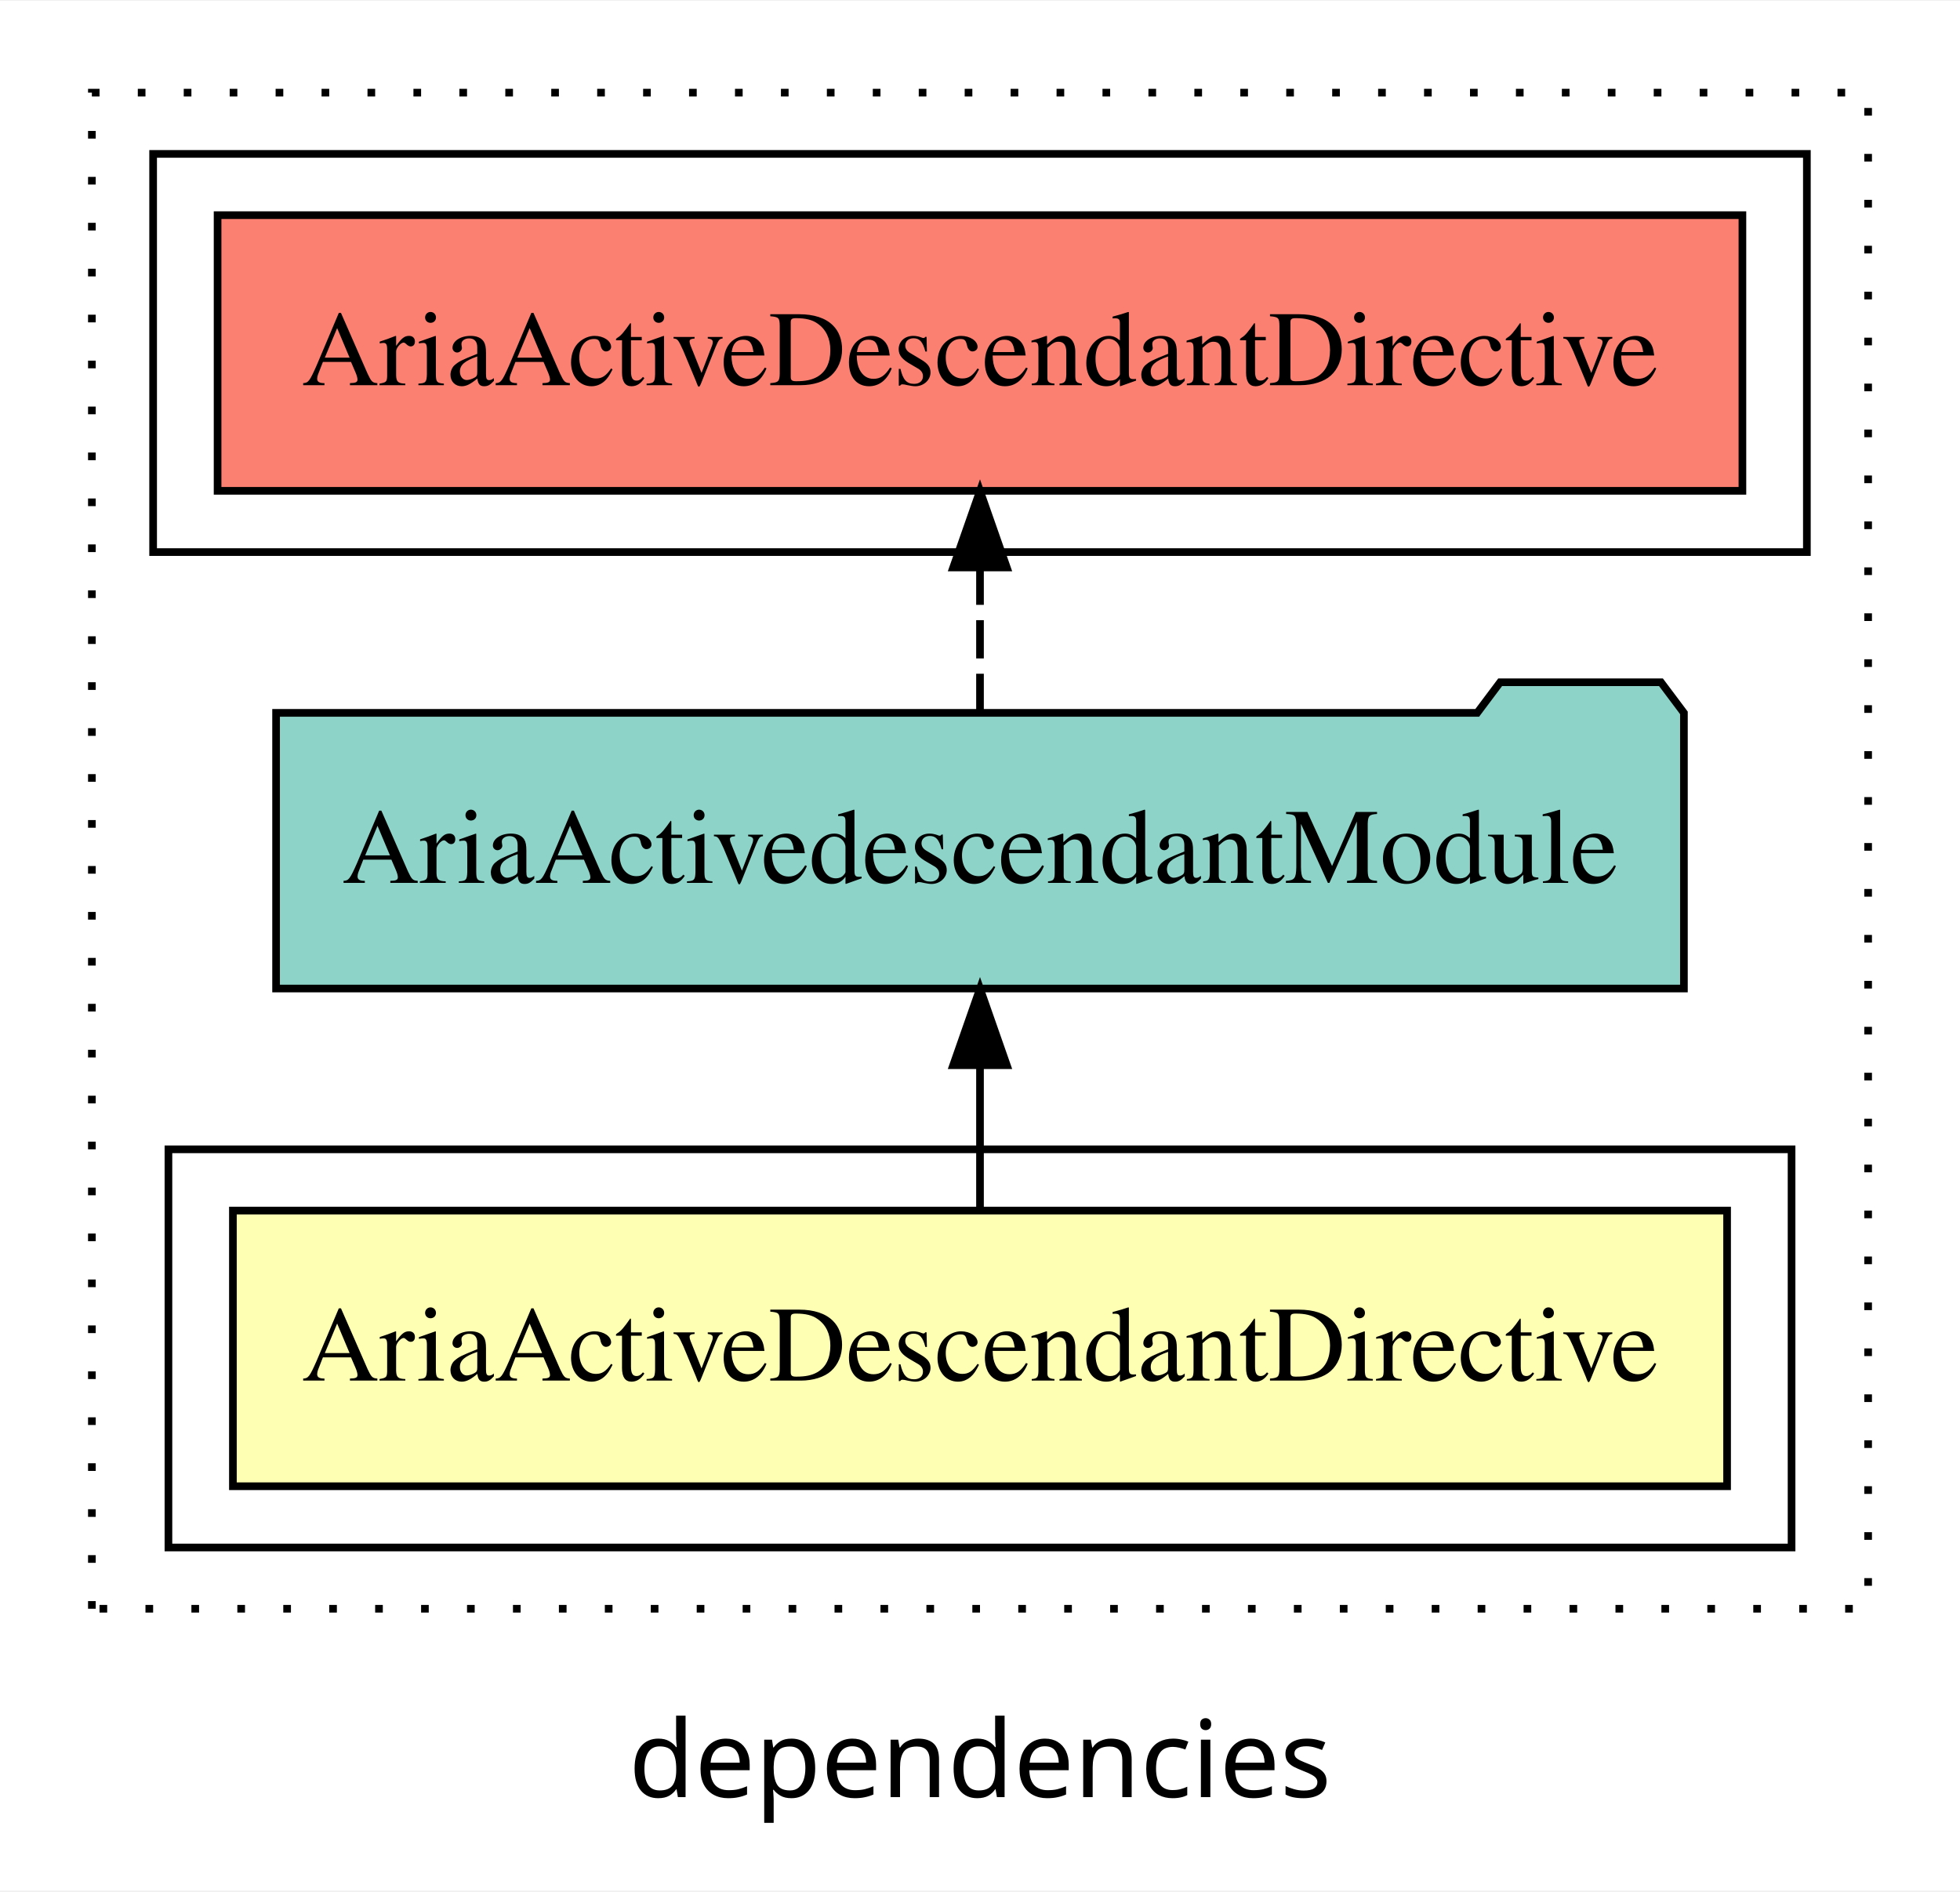
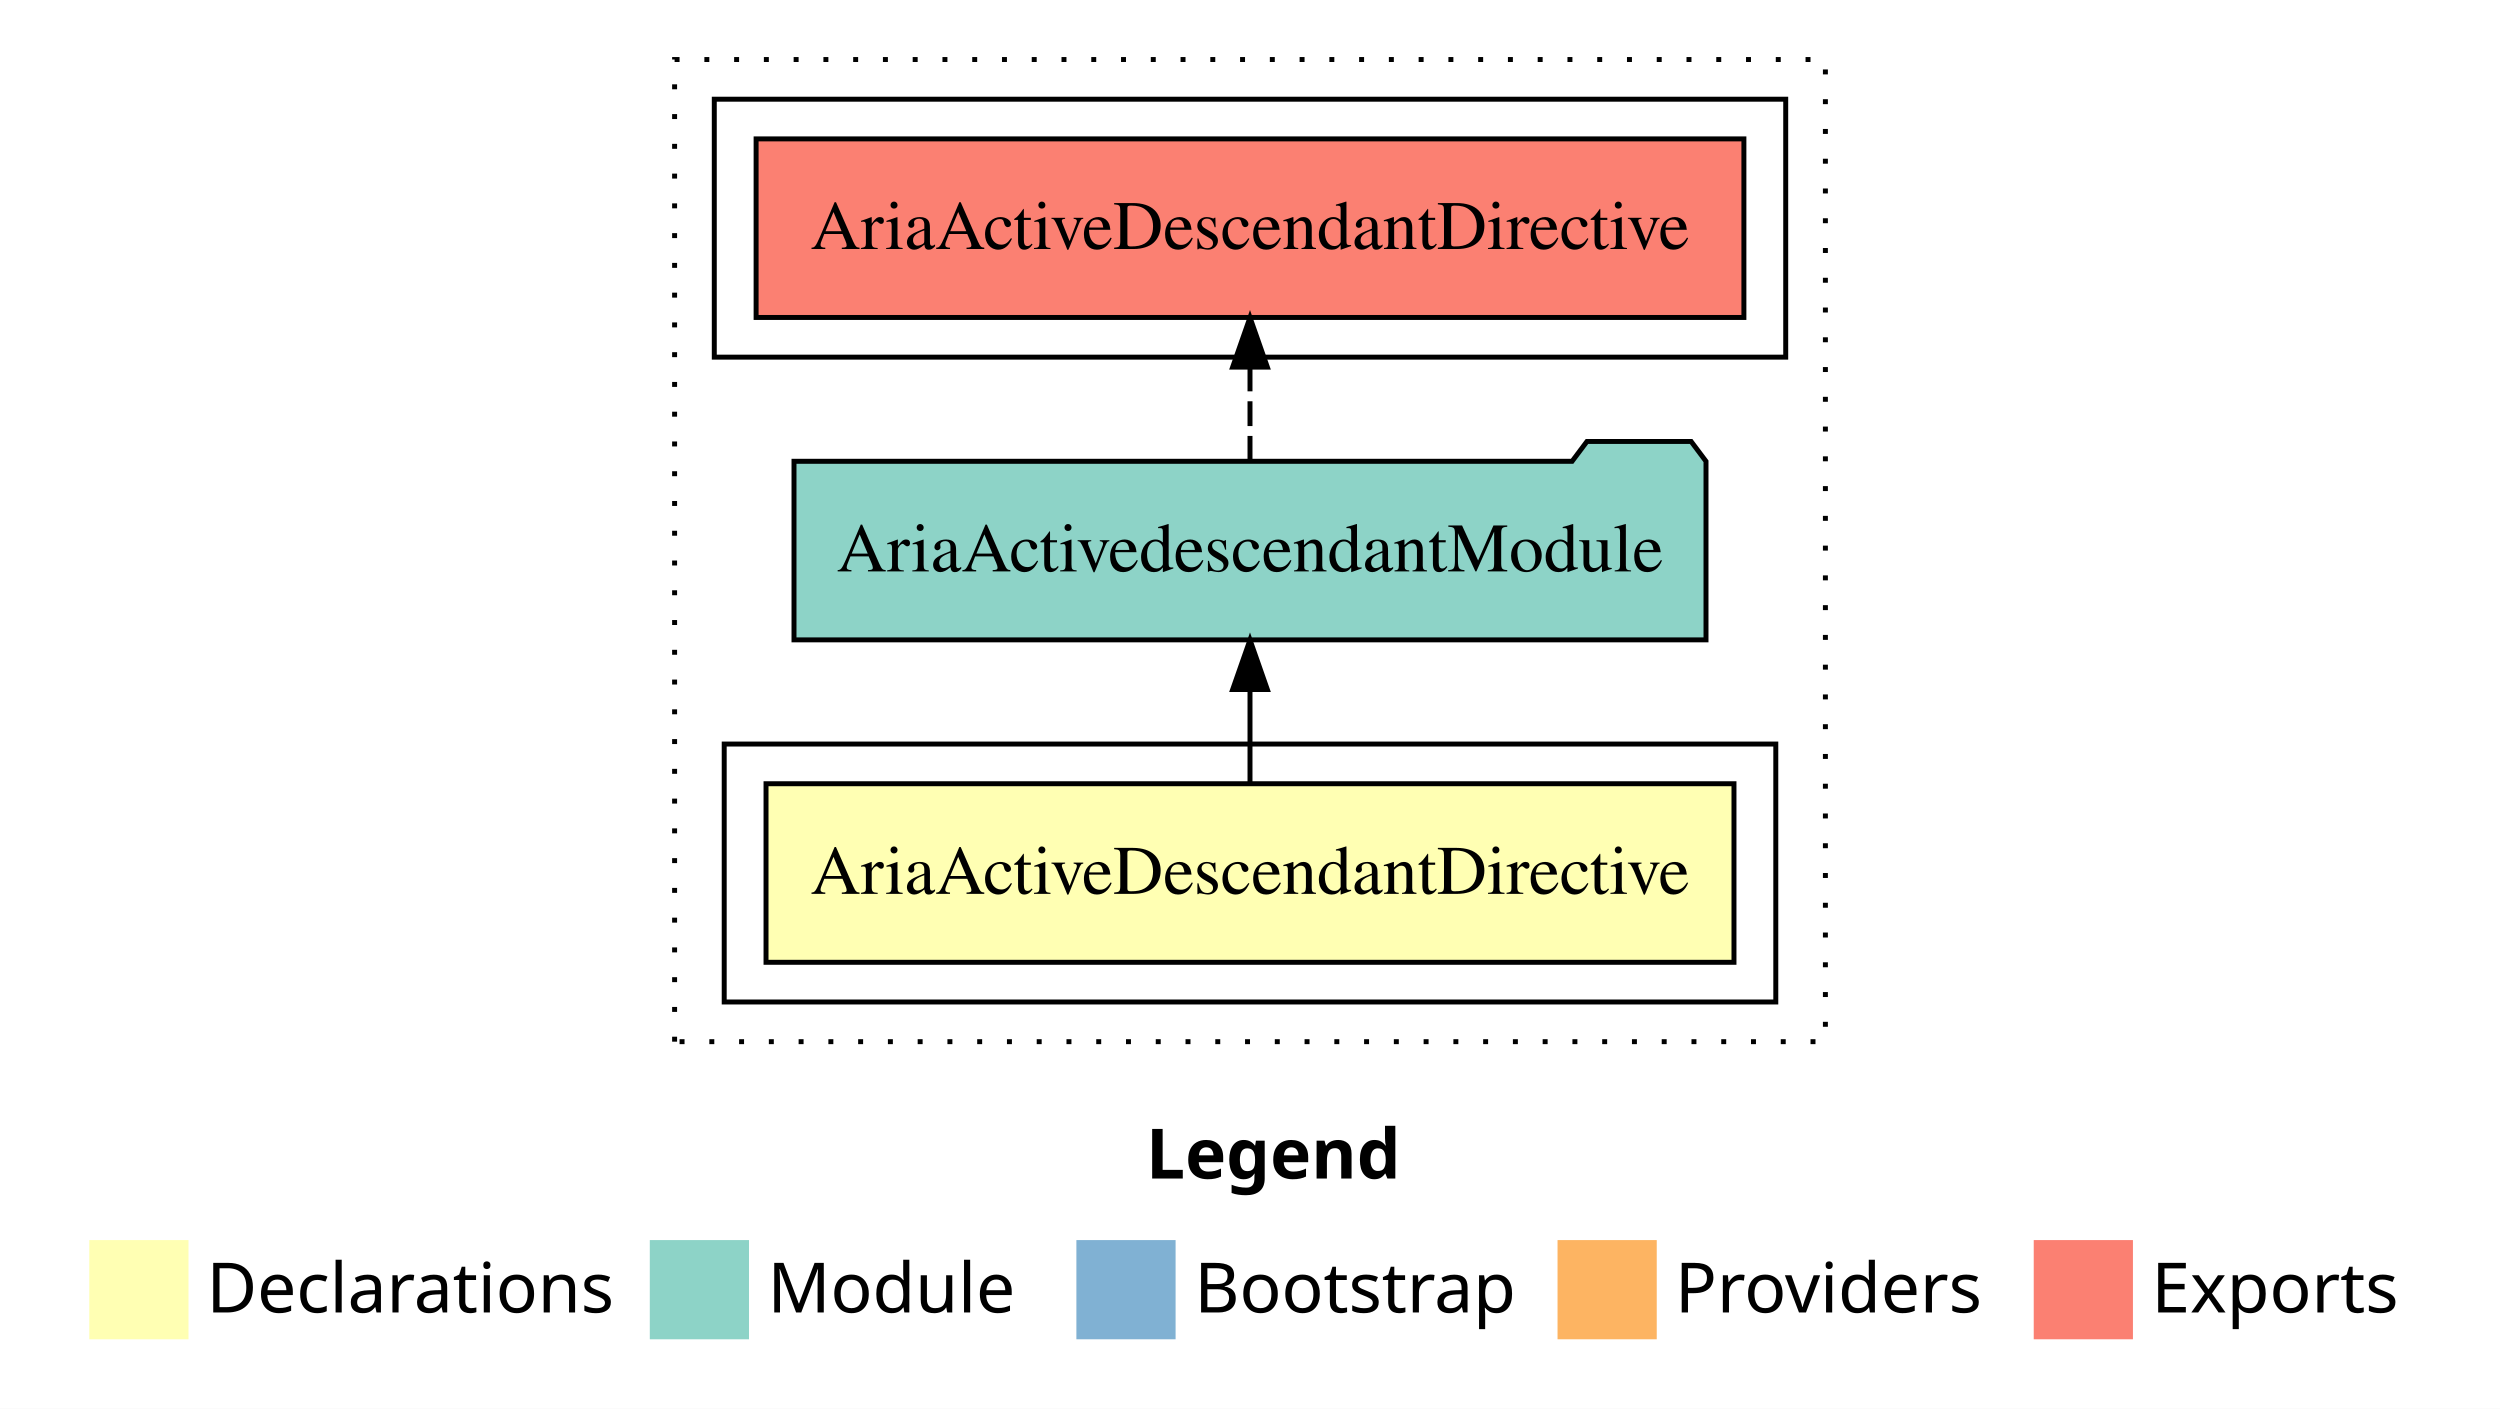
- <svg xmlns="http://www.w3.org/2000/svg" width="256pt" height="247pt" viewBox="0.00 0.00 256.00 246.80">
-   <g id="graph0" class="graph" transform="scale(1 1) rotate(0) translate(4 242.8)">
-     <polygon fill="white" stroke="transparent" points="-4,4 -4,-242.8 252,-242.8 252,4 -4,4" />
-     <text text-anchor="middle" x="124" y="-8.2" font-family="sans-serif" font-size="14.00">dependencies</text>
+ <svg xmlns="http://www.w3.org/2000/svg" width="504pt" height="284pt" viewBox="0.00 0.00 504.00 284.00">
+   <g id="graph0" class="graph" transform="scale(1 1) rotate(0) translate(4 280)">
+     <polygon fill="white" stroke="transparent" points="-4,4 -4,-280 500,-280 500,4 -4,4" />
+     <text text-anchor="start" x="227.01" y="-42.4" font-family="Times-12" font-weight="bold" font-size="14.00">Legend</text>
+     <polygon fill="#ffffb3" stroke="transparent" points="14,-10 14,-30 34,-30 34,-10 14,-10" />
+     <text text-anchor="start" x="37.63" y="-15.4" font-family="Times-12" font-size="14.00">  Declarations</text>
+     <polygon fill="#8dd3c7" stroke="transparent" points="127,-10 127,-30 147,-30 147,-10 127,-10" />
+     <text text-anchor="start" x="150.73" y="-15.4" font-family="Times-12" font-size="14.00">  Module</text>
+     <polygon fill="#80b1d3" stroke="transparent" points="213,-10 213,-30 233,-30 233,-10 213,-10" />
+     <text text-anchor="start" x="236.78" y="-15.4" font-family="Times-12" font-size="14.00">  Bootstrap</text>
+     <polygon fill="#fdb462" stroke="transparent" points="310,-10 310,-30 330,-30 330,-10 310,-10" />
+     <text text-anchor="start" x="333.67" y="-15.4" font-family="Times-12" font-size="14.00">  Providers</text>
+     <polygon fill="#fb8072" stroke="transparent" points="406,-10 406,-30 426,-30 426,-10 406,-10" />
+     <text text-anchor="start" x="429.73" y="-15.4" font-family="Times-12" font-size="14.00">  Exports</text>
    <g id="clust1" class="cluster">
-       <polygon fill="none" stroke="black" stroke-dasharray="1,5" points="8,-32.8 8,-230.8 240,-230.8 240,-32.8 8,-32.8" />
+       <polygon fill="none" stroke="black" stroke-dasharray="1,5" points="132,-70 132,-268 364,-268 364,-70 132,-70" />
+     </g>
+     <g id="clust2" class="cluster">
+       <polygon fill="none" stroke="black" points="142,-78 142,-130 354,-130 354,-78 142,-78" />
    </g>
    <g id="clust5" class="cluster">
-       <polygon fill="none" stroke="black" points="16,-170.8 16,-222.8 232,-222.8 232,-170.8 16,-170.8" />
-     </g>
-     <g id="clust2" class="cluster">
-       <polygon fill="none" stroke="black" points="18,-40.8 18,-92.8 230,-92.8 230,-40.8 18,-40.8" />
+       <polygon fill="none" stroke="black" points="140,-208 140,-260 356,-260 356,-208 140,-208" />
    </g>
    <g id="node1" class="node">
-       <polygon fill="#ffffb3" stroke="black" points="221.58,-84.8 26.42,-84.8 26.42,-48.8 221.58,-48.8 221.58,-84.8" />
-       <text text-anchor="middle" x="124" y="-62.6" font-family="Times,serif" font-size="14.00">AriaActiveDescendantDirective</text>
+       <polygon fill="#ffffb3" stroke="black" points="345.57,-122 150.43,-122 150.43,-86 345.57,-86 345.57,-122" />
+       <text text-anchor="middle" x="248" y="-99.8" font-family="Times,serif" font-size="14.00">AriaActiveDescendantDirective</text>
    </g>
    <g id="node2" class="node">
-       <polygon fill="#8dd3c7" stroke="black" points="215.94,-149.8 212.94,-153.8 191.94,-153.8 188.94,-149.8 32.06,-149.8 32.06,-113.8 215.94,-113.8 215.94,-149.8" />
-       <text text-anchor="middle" x="124" y="-127.6" font-family="Times,serif" font-size="14.00">AriaActivedescendantModule</text>
+       <polygon fill="#8dd3c7" stroke="black" points="339.93,-187 336.93,-191 315.93,-191 312.93,-187 156.07,-187 156.07,-151 339.93,-151 339.93,-187" />
+       <text text-anchor="middle" x="248" y="-164.8" font-family="Times,serif" font-size="14.00">AriaActivedescendantModule</text>
    </g>
    <g id="edge1" class="edge">
-       <path fill="none" stroke="black" d="M124,-84.91C124,-84.91 124,-103.79 124,-103.79" />
-       <polygon fill="black" stroke="black" points="120.5,-103.79 124,-113.79 127.5,-103.79 120.5,-103.79" />
+       <path fill="none" stroke="black" d="M248,-122.11C248,-122.11 248,-140.99 248,-140.99" />
+       <polygon fill="black" stroke="black" points="244.5,-140.99 248,-150.99 251.5,-140.99 244.5,-140.99" />
    </g>
    <g id="node3" class="node">
-       <polygon fill="#fb8072" stroke="black" points="223.58,-214.8 24.42,-214.8 24.42,-178.8 223.58,-178.8 223.58,-214.8" />
-       <text text-anchor="middle" x="124" y="-192.6" font-family="Times,serif" font-size="14.00">AriaActiveDescendantDirective </text>
+       <polygon fill="#fb8072" stroke="black" points="347.57,-252 148.43,-252 148.43,-216 347.57,-216 347.57,-252" />
+       <text text-anchor="middle" x="248" y="-229.8" font-family="Times,serif" font-size="14.00">AriaActiveDescendantDirective </text>
    </g>
    <g id="edge2" class="edge">
-       <path fill="none" stroke="black" stroke-dasharray="5,2" d="M124,-149.91C124,-149.91 124,-168.79 124,-168.79" />
-       <polygon fill="black" stroke="black" points="120.5,-168.79 124,-178.79 127.5,-168.79 120.5,-168.79" />
+       <path fill="none" stroke="black" stroke-dasharray="5,2" d="M248,-187.11C248,-187.11 248,-205.99 248,-205.99" />
+       <polygon fill="black" stroke="black" points="244.5,-205.99 248,-215.99 251.5,-205.99 244.5,-205.99" />
    </g>
  </g>
</svg>
